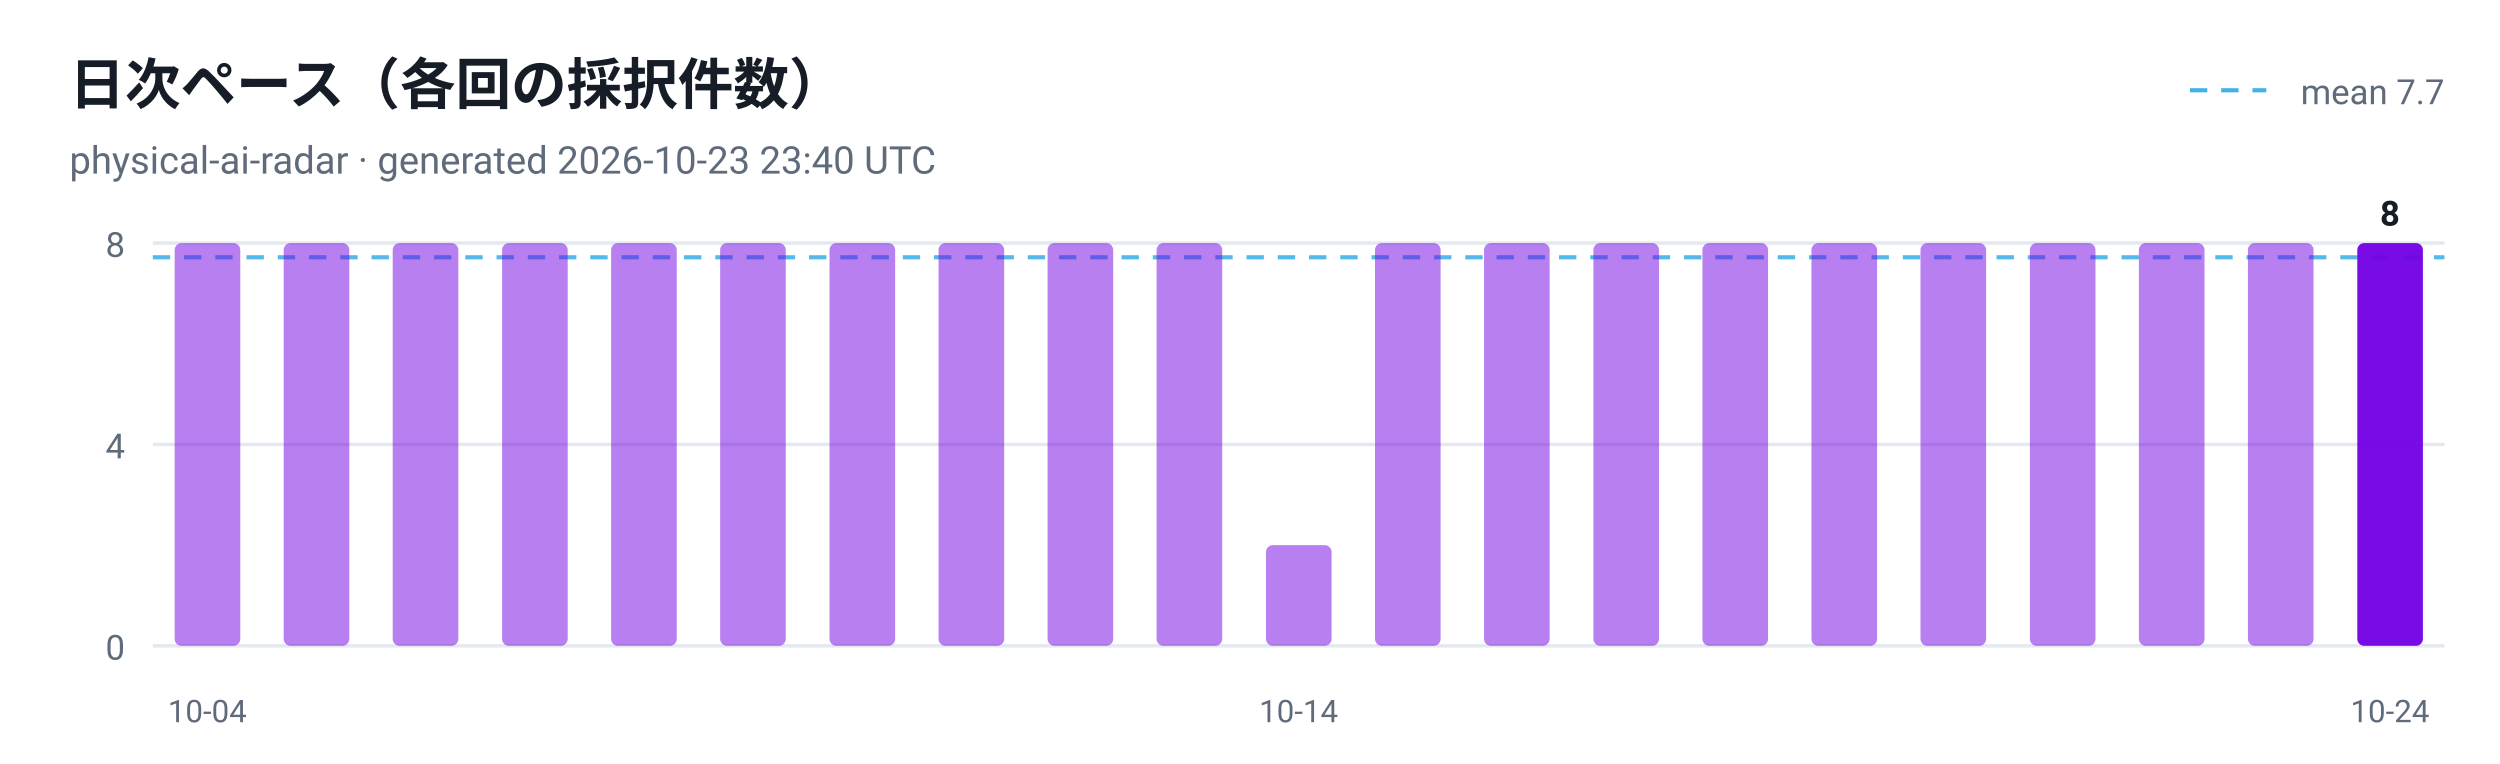
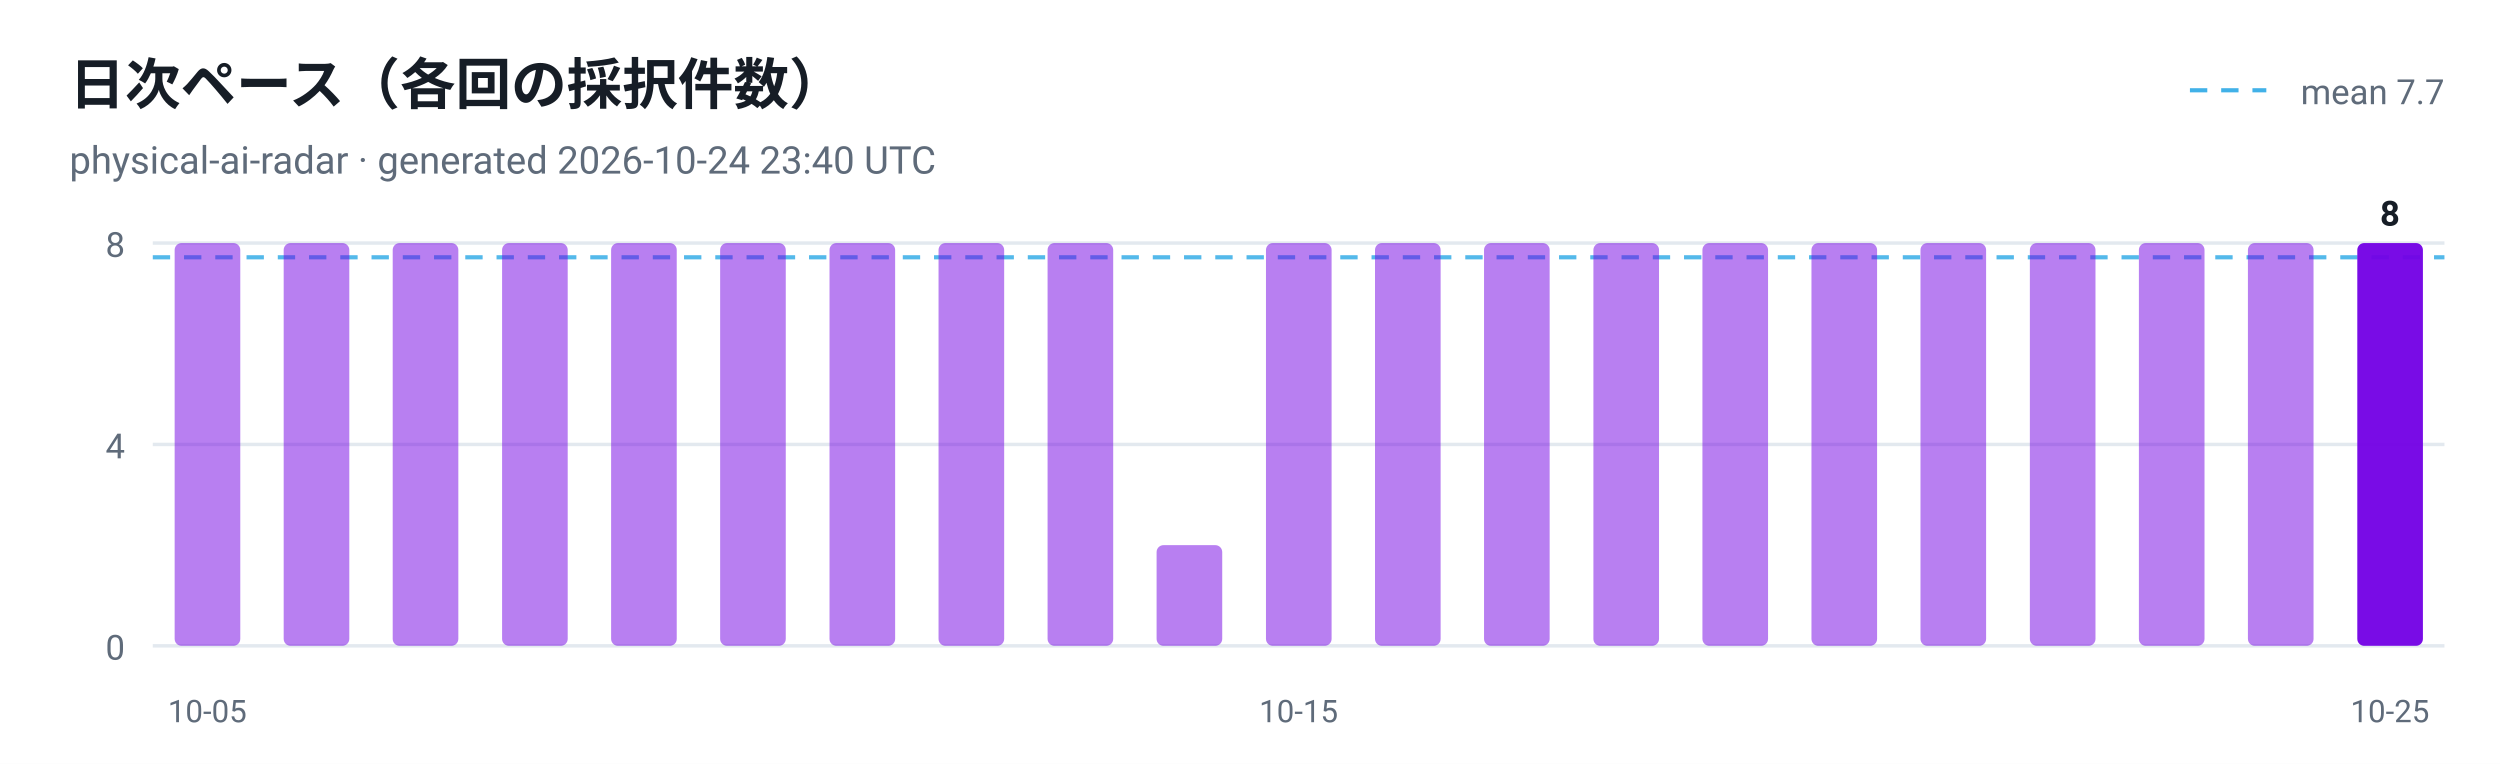
<svg xmlns="http://www.w3.org/2000/svg" viewBox="0 0 720 220" width="720" height="220" role="img" aria-label="日次ペース（各回の採択件数）">
  <style>
  .plate { fill: #ffffff }
  .ink { fill: #161d26 }
  .muted { fill: #5f6b7a }
  .grid { stroke: #e3e9ef }
  @media (prefers-color-scheme: dark) {
    .plate { fill: #0d1117 }
    .ink { fill: #e6edf3 }
    .muted { fill: #8b949e }
    .grid { stroke: #30363d }
  }
</style>
  <rect class="plate" width="720" height="220" />
  <text x="20" y="30" font-family="ui-sans-serif, -apple-system, 'Segoe UI', Roboto, Helvetica, Arial, sans-serif" font-size="16" font-weight="700" class="ink">日次ペース（各回の採択件数）</text>
-   <text x="20" y="50" font-family="ui-sans-serif, -apple-system, 'Segoe UI', Roboto, Helvetica, Arial, sans-serif" font-size="11" class="muted">physical-ai-radar · generated 2026-10-23 23:40 UTC</text>
+   <text x="20" y="50" font-family="ui-sans-serif, -apple-system, 'Segoe UI', Roboto, Helvetica, Arial, sans-serif" font-size="11" class="muted">physical-ai-radar · generated 2026-10-24 23:40 UTC</text>
  <line x1="44" y1="186.0" x2="704" y2="186.0" class="grid" />
  <text x="36" y="190.0" text-anchor="end" font-family="ui-sans-serif, -apple-system, 'Segoe UI', Roboto, Helvetica, Arial, sans-serif" font-size="10" fill="#5f6b7a">0</text>
  <line x1="44" y1="128.0" x2="704" y2="128.0" class="grid" />
  <text x="36" y="132.0" text-anchor="end" font-family="ui-sans-serif, -apple-system, 'Segoe UI', Roboto, Helvetica, Arial, sans-serif" font-size="10" fill="#5f6b7a">4</text>
  <line x1="44" y1="70.0" x2="704" y2="70.0" class="grid" />
  <text x="36" y="74.0" text-anchor="end" font-family="ui-sans-serif, -apple-system, 'Segoe UI', Roboto, Helvetica, Arial, sans-serif" font-size="10" fill="#5f6b7a">8</text>
  <line x1="44" y1="74.1" x2="704" y2="74.1" stroke="#41b1e8" stroke-width="1.2" stroke-dasharray="5 4" opacity="0.9" />
  <line x1="630.7" y1="26" x2="652.7" y2="26" stroke="#41b1e8" stroke-width="1.2" stroke-dasharray="5 4" />
  <text class="muted" x="704" y="30" text-anchor="end" font-family="ui-sans-serif, -apple-system, 'Segoe UI', Roboto, Helvetica, Arial, sans-serif" font-size="10">mean 7.7</text>
  <rect x="50.3" y="70.0" width="18.9" height="116.0" rx="2" fill="#7300e5" fill-opacity="0.5" />
-   <text x="59.7" y="208" text-anchor="middle" font-family="ui-sans-serif, -apple-system, 'Segoe UI', Roboto, Helvetica, Arial, sans-serif" font-size="9" fill="#5f6b7a">10-04</text>
+   <text x="59.7" y="208" text-anchor="middle" font-family="ui-sans-serif, -apple-system, 'Segoe UI', Roboto, Helvetica, Arial, sans-serif" font-size="9" fill="#5f6b7a">10-05</text>
  <rect x="81.7" y="70.0" width="18.9" height="116.0" rx="2" fill="#7300e5" fill-opacity="0.5" />
  <rect x="113.1" y="70.0" width="18.9" height="116.0" rx="2" fill="#7300e5" fill-opacity="0.5" />
  <rect x="144.6" y="70.0" width="18.9" height="116.0" rx="2" fill="#7300e5" fill-opacity="0.5" />
  <rect x="176.0" y="70.0" width="18.9" height="116.0" rx="2" fill="#7300e5" fill-opacity="0.5" />
  <rect x="207.4" y="70.0" width="18.9" height="116.0" rx="2" fill="#7300e5" fill-opacity="0.5" />
  <rect x="238.9" y="70.0" width="18.9" height="116.0" rx="2" fill="#7300e5" fill-opacity="0.5" />
  <rect x="270.3" y="70.0" width="18.9" height="116.0" rx="2" fill="#7300e5" fill-opacity="0.5" />
  <rect x="301.7" y="70.0" width="18.9" height="116.0" rx="2" fill="#7300e5" fill-opacity="0.5" />
-   <rect x="333.1" y="70.0" width="18.9" height="116.0" rx="2" fill="#7300e5" fill-opacity="0.5" />
-   <rect x="364.6" y="157.0" width="18.9" height="29.0" rx="2" fill="#7300e5" fill-opacity="0.5" />
-   <text x="374.0" y="208" text-anchor="middle" font-family="ui-sans-serif, -apple-system, 'Segoe UI', Roboto, Helvetica, Arial, sans-serif" font-size="9" fill="#5f6b7a">10-14</text>
+   <rect x="333.1" y="157.0" width="18.9" height="29.0" rx="2" fill="#7300e5" fill-opacity="0.5" />
+   <rect x="364.6" y="70.0" width="18.9" height="116.0" rx="2" fill="#7300e5" fill-opacity="0.5" />
+   <text x="374.0" y="208" text-anchor="middle" font-family="ui-sans-serif, -apple-system, 'Segoe UI', Roboto, Helvetica, Arial, sans-serif" font-size="9" fill="#5f6b7a">10-15</text>
  <rect x="396.0" y="70.0" width="18.9" height="116.0" rx="2" fill="#7300e5" fill-opacity="0.5" />
  <rect x="427.4" y="70.0" width="18.9" height="116.0" rx="2" fill="#7300e5" fill-opacity="0.5" />
  <rect x="458.9" y="70.0" width="18.9" height="116.0" rx="2" fill="#7300e5" fill-opacity="0.5" />
  <rect x="490.3" y="70.0" width="18.9" height="116.0" rx="2" fill="#7300e5" fill-opacity="0.5" />
  <rect x="521.7" y="70.0" width="18.9" height="116.0" rx="2" fill="#7300e5" fill-opacity="0.5" />
  <rect x="553.1" y="70.0" width="18.9" height="116.0" rx="2" fill="#7300e5" fill-opacity="0.5" />
  <rect x="584.6" y="70.0" width="18.9" height="116.0" rx="2" fill="#7300e5" fill-opacity="0.5" />
  <rect x="616.0" y="70.0" width="18.9" height="116.0" rx="2" fill="#7300e5" fill-opacity="0.5" />
  <rect x="647.4" y="70.0" width="18.9" height="116.0" rx="2" fill="#7300e5" fill-opacity="0.5" />
  <rect x="678.9" y="70.0" width="18.9" height="116.0" rx="2" fill="#7300e5" fill-opacity="0.95" />
  <text class="ink" x="688.3" y="65.0" text-anchor="middle" font-family="ui-sans-serif, -apple-system, 'Segoe UI', Roboto, Helvetica, Arial, sans-serif" font-size="10" font-weight="700">8</text>
-   <text x="688.3" y="208" text-anchor="middle" font-family="ui-sans-serif, -apple-system, 'Segoe UI', Roboto, Helvetica, Arial, sans-serif" font-size="9" fill="#5f6b7a">10-24</text>
+   <text x="688.3" y="208" text-anchor="middle" font-family="ui-sans-serif, -apple-system, 'Segoe UI', Roboto, Helvetica, Arial, sans-serif" font-size="9" fill="#5f6b7a">10-25</text>
</svg>
